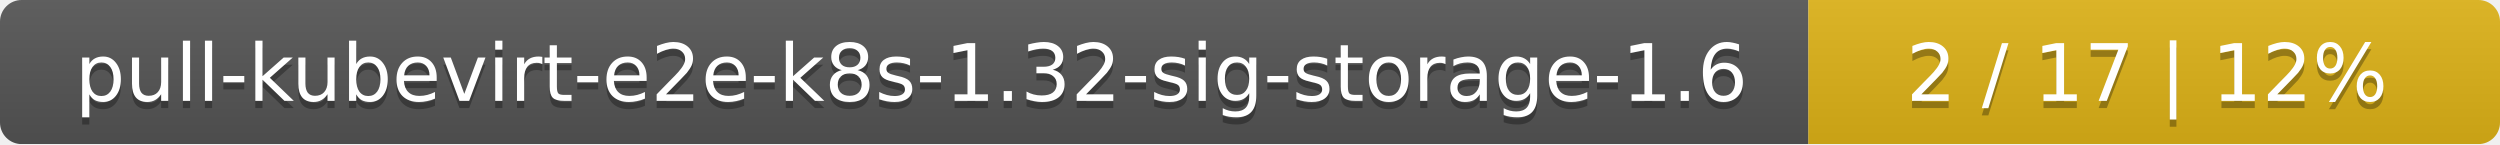
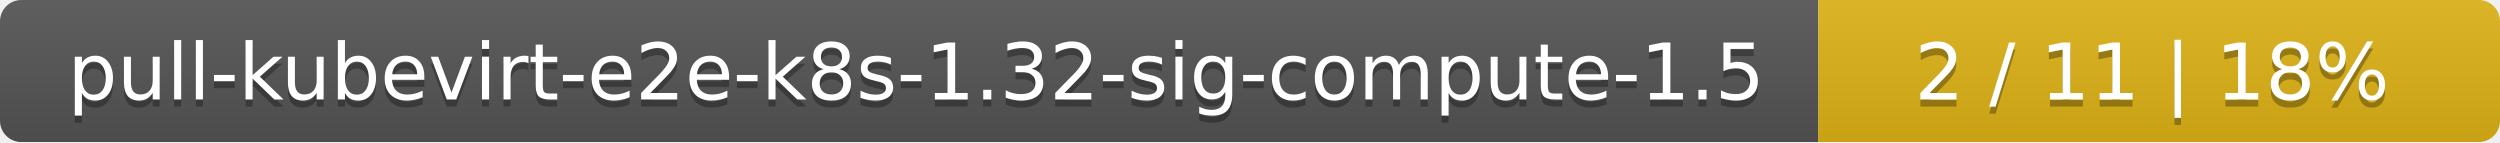
- <svg xmlns="http://www.w3.org/2000/svg" width="347" height="20">
+ <svg xmlns="http://www.w3.org/2000/svg" width="352" height="20">
  <linearGradient id="smooth" x2="0" y2="100%">
    <stop offset="0" stop-color="#bbb" stop-opacity=".1" />
    <stop offset="1" stop-opacity=".1" />
  </linearGradient>
  <mask id="round">
-     <rect width="347" height="20" rx="3" fill="#fff" />
+     <rect width="352" height="20" rx="3" fill="#fff" />
  </mask>
  <g mask="url(#round)">
-     <rect width="251" height="20" fill="#555" />
-     <rect x="251" width="96" height="20" fill="#dfb317" />
-     <rect width="347" height="20" fill="url(#smooth)" />
+     <rect width="256" height="20" fill="#555" />
+     <rect x="256" width="96" height="20" fill="#dfb317" />
+     <rect width="352" height="20" fill="url(#smooth)" />
  </g>
  <g fill="#fff" text-anchor="middle" font-family="DejaVu Sans,Verdana,Geneva,sans-serif" font-size="11">
-     <text x="126.5" y="15" fill="#010101" fill-opacity=".3">pull-kubevirt-e2e-k8s-1.32-sig-storage-1.6</text>
-     <text x="126.5" y="14">pull-kubevirt-e2e-k8s-1.32-sig-storage-1.6</text>
-     <text x="298" y="15" fill="#010101" fill-opacity=".3">2 / 17    |    12%</text>
-     <text x="298" y="14">2 / 17    |    12%</text>
+     <text x="129" y="15" fill="#010101" fill-opacity=".3">pull-kubevirt-e2e-k8s-1.32-sig-compute-1.5</text>
+     <text x="129" y="14">pull-kubevirt-e2e-k8s-1.32-sig-compute-1.5</text>
+     <text x="303" y="15" fill="#010101" fill-opacity=".3">2 / 11    |    18%</text>
+     <text x="303" y="14">2 / 11    |    18%</text>
  </g>
</svg>
